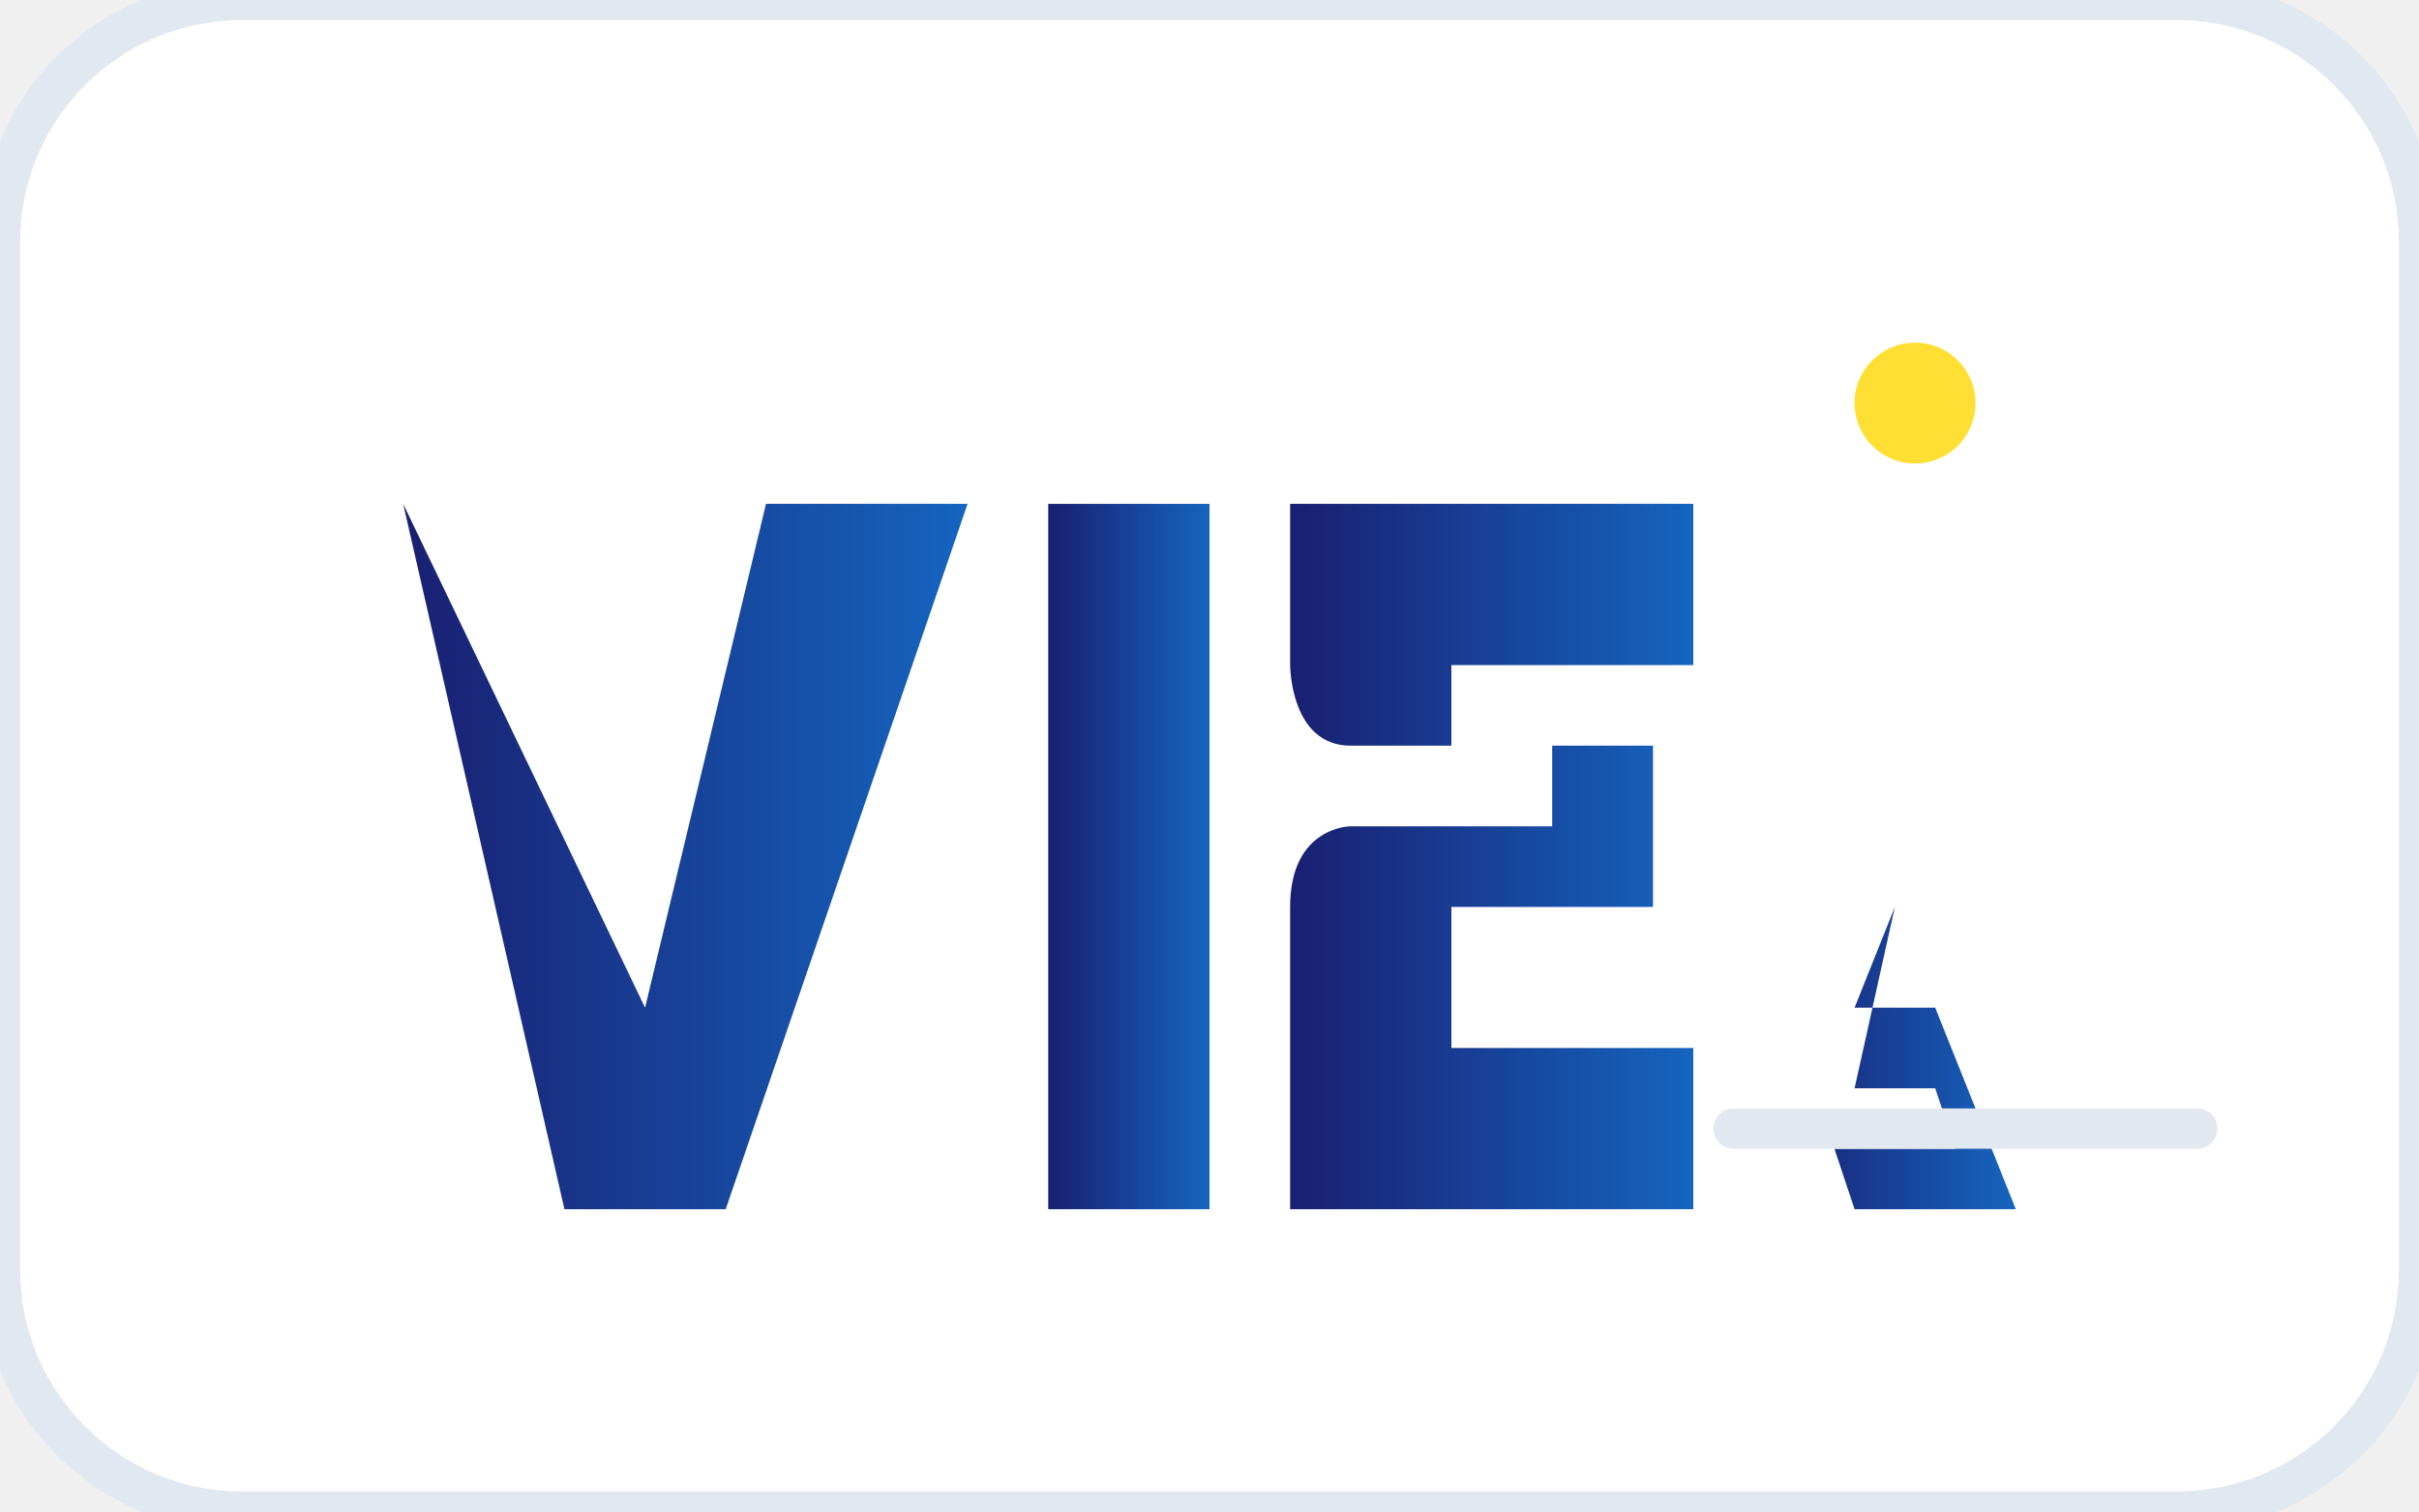
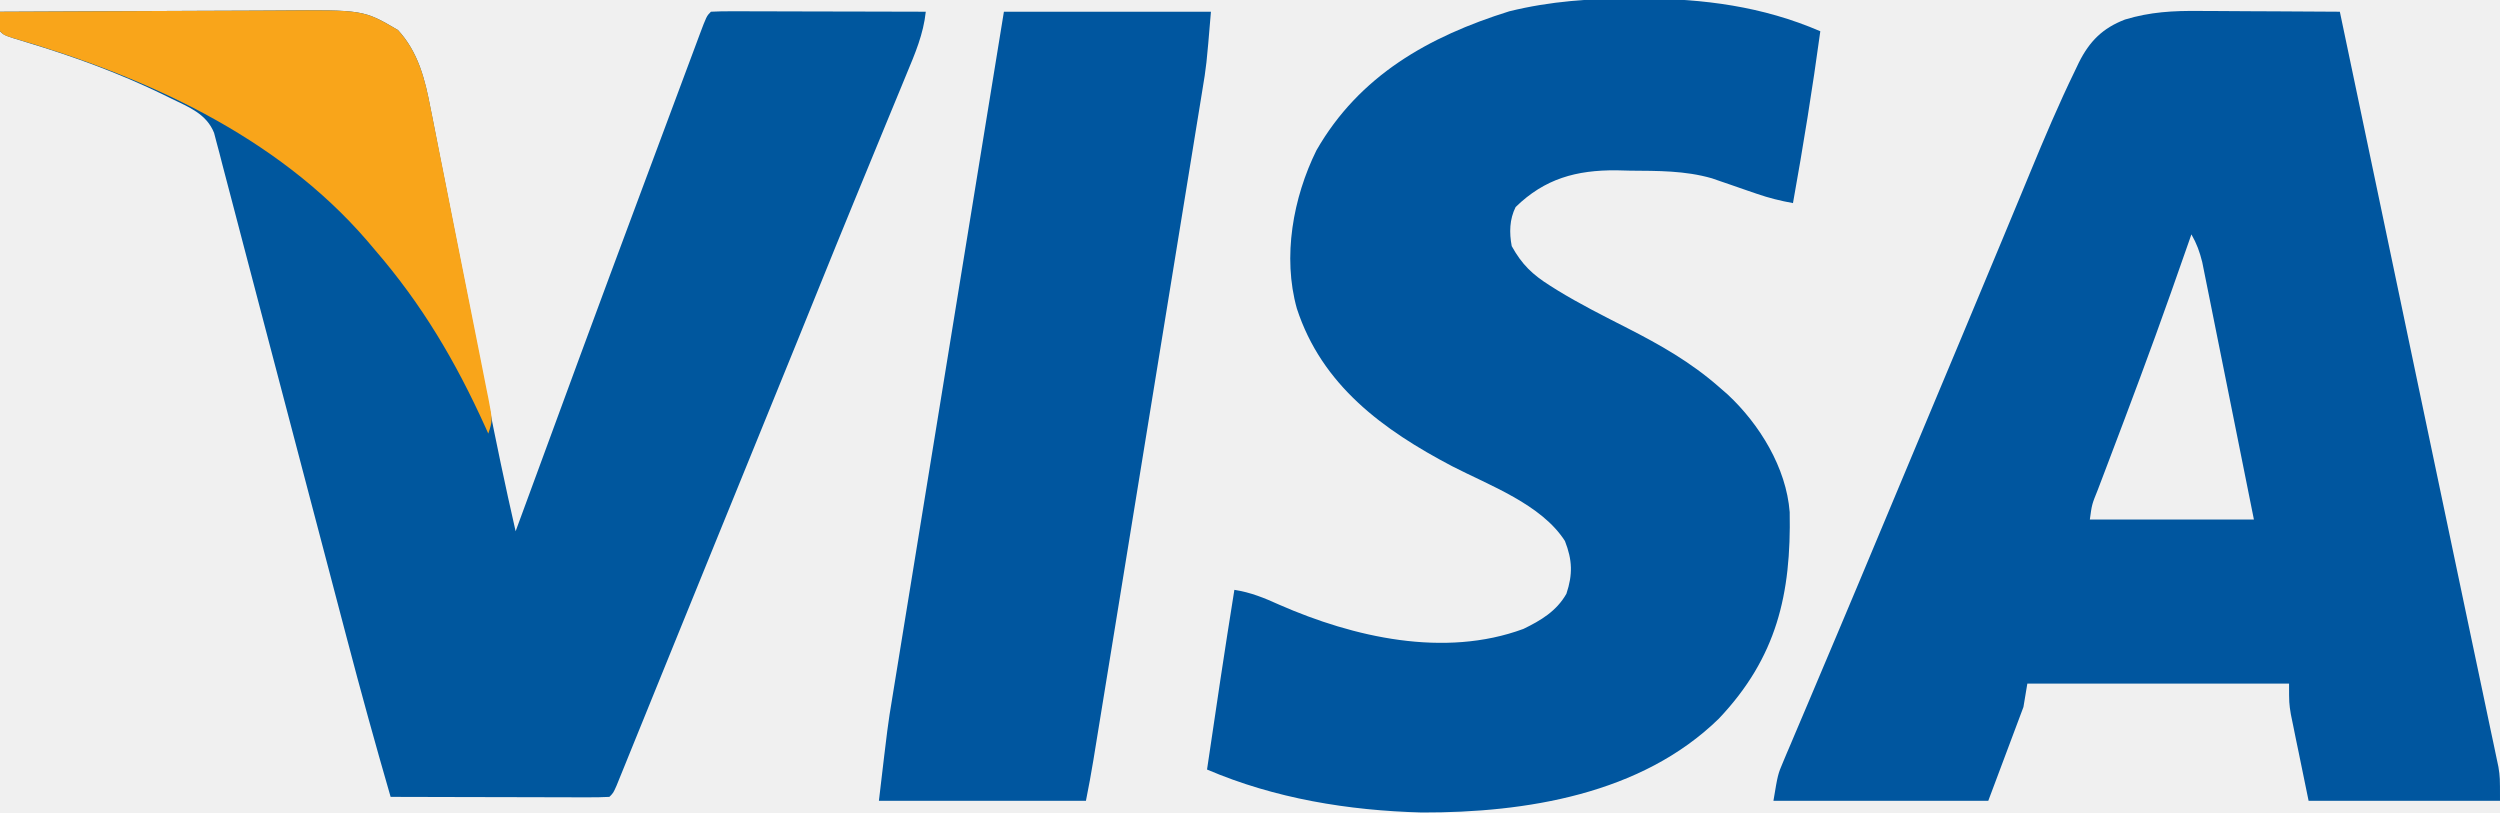
- <svg xmlns="http://www.w3.org/2000/svg" width="120" height="75" viewBox="0 0 120 75" fill="none">
-   <rect width="120" height="75" rx="12" fill="white" stroke="#e2e8f0" stroke-width="2" />
-   <defs>
-     <linearGradient id="visaGradient" x1="0%" y1="0%" x2="100%" y2="0%">
-       <stop offset="0%" style="stop-color:#1A1F71;stop-opacity:1" />
-       <stop offset="100%" style="stop-color:#1565C0;stop-opacity:1" />
-     </linearGradient>
-   </defs>
-   <g transform="translate(20, 25)">
-     <path d="M0 0L12 25L18 0H28L16 35H8L0 0Z" fill="url(#visaGradient)" />
-     <rect x="32" y="0" width="8" height="35" fill="url(#visaGradient)" />
-     <path d="M44 0H64V8H52V12H62V20H52V27H64V35H44C44 35 44 27 44 27V20C44 16 47 16 47 16H57V12H47C44 12 44 8 44 8V0Z" fill="url(#visaGradient)" />
-     <path d="M68 35L72 25H76L80 35H72L71 32H77L76 29H72L74 20L68 35Z" fill="url(#visaGradient)" />
-   </g>
-   <circle cx="95" cy="20" r="3" fill="#FFD700" opacity="0.8" />
-   <rect x="85" y="55" width="25" height="2" rx="1" fill="#e2e8f0" />
+ <svg xmlns="http://www.w3.org/2000/svg" height="208" version="1.1" width="640">
+   <path d="M0 0 C1.032 0.003 2.064 0.006 3.127 0.009 C6.397 0.02 9.667 0.045 12.938 0.07 C15.165 0.08 17.393 0.089 19.621 0.098 C25.06 0.12 30.499 0.153 35.938 0.195 C37.658 8.393 39.378 16.591 41.098 24.789 C41.364 26.058 41.63 27.326 41.904 28.633 C45.132 44.02 48.359 59.408 51.583 74.795 C51.882 76.219 52.18 77.642 52.478 79.066 C53.667 84.74 54.856 90.415 56.045 96.089 C59.308 111.666 62.576 127.241 65.859 142.814 C67.118 148.789 68.373 154.765 69.627 160.741 C70.571 165.236 71.52 169.731 72.472 174.225 C73.176 177.555 73.873 180.887 74.57 184.219 C74.939 185.944 74.939 185.944 75.314 187.705 C75.532 188.75 75.749 189.795 75.973 190.873 C76.255 192.21 76.255 192.21 76.543 193.575 C76.938 196.195 76.938 196.195 76.938 202.195 C60.767 202.195 44.597 202.195 27.938 202.195 C27.113 198.173 26.288 194.152 25.438 190.008 C25.176 188.748 24.915 187.489 24.646 186.191 C24.342 184.687 24.342 184.687 24.031 183.152 C23.822 182.131 23.612 181.11 23.396 180.058 C22.938 177.195 22.938 177.195 22.938 172.195 C0.828 172.195 -21.282 172.195 -44.062 172.195 C-44.557 175.165 -44.557 175.165 -45.062 178.195 C-48.032 186.115 -51.002 194.035 -54.062 202.195 C-72.213 202.195 -90.362 202.195 -109.062 202.195 C-107.938 195.446 -107.938 195.446 -106.582 192.249 C-106.279 191.526 -105.976 190.803 -105.664 190.057 C-105.333 189.284 -105.002 188.511 -104.66 187.715 C-104.311 186.886 -103.962 186.058 -103.603 185.205 C-102.45 182.47 -101.287 179.739 -100.125 177.008 C-99.309 175.076 -98.493 173.144 -97.678 171.211 C-95.983 167.195 -94.286 163.18 -92.586 159.167 C-89.09 150.903 -85.63 142.624 -82.17 134.346 C-80.303 129.878 -78.433 125.412 -76.562 120.945 C-75.812 119.154 -75.062 117.362 -74.312 115.57 C-69.812 104.82 -69.812 104.82 -68.688 102.133 C-67.937 100.34 -67.187 98.547 -66.436 96.754 C-64.57 92.296 -62.703 87.837 -60.834 83.38 C-57.353 75.073 -53.879 66.763 -50.432 58.442 C-48.824 54.562 -47.211 50.683 -45.599 46.805 C-44.84 44.977 -44.083 43.148 -43.328 41.317 C-39.697 32.514 -35.992 23.763 -31.82 15.199 C-31.509 14.545 -31.197 13.89 -30.876 13.216 C-28.141 7.743 -24.771 4.381 -19.062 2.195 C-12.587 0.238 -6.741 -0.071 0 0 Z M-2.062 57.195 C-2.317 57.925 -2.572 58.655 -2.834 59.406 C-4.093 63.004 -5.357 66.6 -6.625 70.195 C-6.861 70.865 -7.098 71.536 -7.341 72.226 C-12.449 86.684 -17.839 101.032 -23.285 115.365 C-23.603 116.205 -23.921 117.044 -24.248 117.909 C-24.848 119.495 -25.451 121.079 -26.057 122.662 C-27.54 126.326 -27.54 126.326 -28.062 130.195 C-14.203 130.195 -0.343 130.195 13.938 130.195 C11.503 118.028 11.503 118.028 9.059 105.863 C8.059 100.902 7.061 95.94 6.07 90.977 C5.271 86.975 4.466 82.975 3.658 78.975 C3.35 77.45 3.045 75.923 2.742 74.397 C2.316 72.258 1.884 70.121 1.45 67.983 C1.205 66.767 0.961 65.55 0.71 64.296 C0.047 61.635 -0.705 59.558 -2.062 57.195 Z " fill="#00569F" transform="translate(563.0625,2.804688)" />
+   <path d="M0 0 C11.431 -0.07 22.863 -0.123 34.294 -0.155 C39.603 -0.171 44.912 -0.192 50.221 -0.226 C55.349 -0.259 60.478 -0.277 65.607 -0.285 C67.558 -0.29 69.509 -0.301 71.46 -0.317 C93.054 -0.49 93.054 -0.49 101.875 4.688 C107.12 10.396 108.817 17.361 110.227 24.802 C110.416 25.75 110.605 26.697 110.8 27.674 C111.419 30.788 112.022 33.906 112.625 37.023 C113.057 39.211 113.49 41.399 113.924 43.586 C115.064 49.341 116.19 55.098 117.313 60.856 C118.669 67.799 120.039 74.739 121.409 81.679 C122.477 87.092 123.543 92.505 124.6 97.919 C126.897 109.654 129.335 121.343 132 133 C132.285 132.222 132.285 132.222 132.576 131.429 C142.983 103.033 153.433 74.653 164.014 46.321 C165.389 42.638 166.763 38.954 168.135 35.269 C169.897 30.537 171.662 25.807 173.429 21.077 C174.097 19.287 174.764 17.497 175.431 15.706 C176.346 13.249 177.264 10.792 178.184 8.336 C178.456 7.603 178.728 6.87 179.008 6.114 C180.886 1.114 180.886 1.114 182 0 C183.719 -0.094 185.441 -0.117 187.162 -0.114 C188.263 -0.113 189.364 -0.113 190.499 -0.113 C191.697 -0.108 192.895 -0.103 194.129 -0.098 C195.348 -0.096 196.568 -0.095 197.824 -0.093 C201.737 -0.088 205.65 -0.075 209.562 -0.062 C212.208 -0.057 214.853 -0.053 217.498 -0.049 C223.999 -0.038 230.499 -0.021 237 0 C236.384 5.774 234.266 10.695 232.055 16.004 C231.653 16.982 231.252 17.959 230.838 18.967 C229.523 22.168 228.199 25.365 226.875 28.562 C225.953 30.803 225.032 33.043 224.111 35.284 C222.263 39.781 220.413 44.277 218.561 48.772 C215.508 56.187 212.493 63.617 209.488 71.051 C207.998 74.738 206.505 78.424 205.012 82.109 C204.545 83.26 204.545 83.26 204.069 84.435 C198.616 97.887 193.133 111.328 187.652 124.769 C186.711 127.078 185.769 129.387 184.828 131.695 C184.357 132.851 183.885 134.007 183.4 135.199 C180.099 143.297 176.807 151.398 173.517 159.501 C171.735 163.892 169.95 168.282 168.166 172.672 C167.183 175.092 166.201 177.513 165.22 179.934 C163.861 183.286 162.499 186.637 161.137 189.988 C160.731 190.993 160.324 191.997 159.906 193.032 C159.536 193.941 159.165 194.85 158.784 195.786 C158.462 196.581 158.139 197.375 157.807 198.193 C157 200 157 200 156 201 C154.251 201.094 152.498 201.117 150.746 201.114 C149.625 201.113 148.504 201.113 147.349 201.113 C145.519 201.106 145.519 201.106 143.652 201.098 C142.411 201.096 141.169 201.095 139.89 201.093 C136.584 201.089 133.278 201.08 129.972 201.069 C126.6 201.058 123.229 201.054 119.857 201.049 C113.238 201.038 106.619 201.021 100 201 C96.069 187.427 92.307 173.821 88.727 160.152 C88.24 158.304 87.754 156.455 87.268 154.607 C86.245 150.718 85.223 146.829 84.202 142.94 C82.608 136.87 81.009 130.802 79.409 124.734 C70.838 92.217 70.838 92.217 66.749 76.577 C65.246 70.826 63.736 65.077 62.221 59.329 C61.373 56.112 60.53 52.893 59.694 49.673 C58.788 46.186 57.87 42.702 56.949 39.219 C56.562 37.707 56.562 37.707 56.167 36.164 C55.923 35.253 55.679 34.343 55.428 33.404 C55.121 32.227 55.121 32.227 54.807 31.026 C52.847 26.104 48.26 24.396 43.75 22.188 C43.037 21.836 42.324 21.485 41.589 21.124 C30.413 15.699 18.958 11.519 7.081 7.916 C1.094 6.094 1.094 6.094 0 5 C-0.041 3.334 -0.043 1.666 0 0 Z " fill="#00579E" transform="translate(0,3)" />
+   <path d="M0 0 C1.084 -0 1.084 -0 2.19 -0 C18.153 0.038 33.226 2.005 48 8.375 C45.994 23.104 43.63 37.744 41 52.375 C37.828 51.788 34.831 51.059 31.785 50 C31.016 49.737 30.247 49.474 29.455 49.203 C27.864 48.652 26.272 48.1 24.682 47.547 C23.911 47.284 23.141 47.021 22.348 46.75 C21.657 46.51 20.966 46.27 20.254 46.023 C13.341 44.035 6.383 44.123 -0.75 44.062 C-1.879 44.033 -3.008 44.004 -4.172 43.975 C-14.464 43.897 -22.541 46.107 -30 53.375 C-31.583 56.541 -31.644 59.95 -31 63.375 C-28.415 68.07 -25.697 70.664 -21.188 73.5 C-20.304 74.057 -20.304 74.057 -19.403 74.625 C-13.569 78.208 -7.47 81.267 -1.375 84.375 C7.101 88.708 14.801 93.077 22 99.375 C22.752 100.029 23.503 100.682 24.277 101.355 C32.443 108.973 39.288 120.095 40.161 131.475 C40.553 152.429 36.893 168.656 22 184.375 C2.151 203.739 -27.438 208.436 -54 208.375 C-72.833 207.873 -91.626 204.809 -109 197.375 C-106.747 182.028 -104.462 166.689 -102 151.375 C-97.812 152.024 -94.352 153.443 -90.5 155.188 C-71.441 163.542 -48.199 168.839 -28 161.375 C-23.514 159.197 -19.517 156.816 -17 152.375 C-15.352 147.431 -15.464 143.74 -17.375 138.875 C-23.377 129.477 -36.759 124.626 -46.279 119.713 C-63.968 110.415 -79.592 99.014 -86 79.375 C-89.731 66.103 -86.96 50.951 -81 38.875 C-70.029 19.728 -52.247 9.721 -31.629 3.27 C-21.104 0.675 -10.804 -0.028 0 0 Z " fill="#00569F" transform="translate(418,-0.375)" />
+   <path d="M0 0 C17.49 0 34.98 0 53 0 C51.851 13.784 51.851 13.784 50.748 20.433 C50.625 21.195 50.502 21.957 50.376 22.742 C49.971 25.251 49.56 27.758 49.148 30.265 C48.854 32.082 48.56 33.898 48.266 35.714 C47.473 40.613 46.674 45.511 45.874 50.409 C45.035 55.546 44.202 60.683 43.369 65.821 C41.97 74.438 40.567 83.055 39.162 91.671 C37.181 103.823 35.206 115.975 33.232 128.128 C31.863 136.555 30.493 144.982 29.122 153.408 C28.79 155.449 28.458 157.49 28.126 159.531 C27.181 165.344 26.235 171.157 25.287 176.97 C25 178.73 24.713 180.491 24.427 182.251 C24.036 184.653 23.645 187.055 23.252 189.456 C23.139 190.153 23.026 190.85 22.91 191.569 C22.338 195.064 21.695 198.525 21 202 C3.51 202 -13.98 202 -32 202 C-29.703 182.473 -29.703 182.473 -28.621 175.932 C-28.496 175.162 -28.372 174.392 -28.244 173.599 C-27.839 171.095 -27.429 168.591 -27.019 166.088 C-26.723 164.263 -26.427 162.437 -26.131 160.612 C-25.337 155.714 -24.539 150.817 -23.739 145.919 C-22.901 140.78 -22.067 135.64 -21.233 130.501 C-19.656 120.793 -18.076 111.086 -16.494 101.38 C-14.692 90.319 -12.894 79.256 -11.097 68.194 C-7.402 45.462 -3.702 22.731 0 0 Z " fill="#00569F" transform="translate(257,3)" />
+   <path d="M0 0 C11.431 -0.07 22.863 -0.123 34.294 -0.155 C39.603 -0.171 44.912 -0.192 50.221 -0.226 C55.349 -0.259 60.478 -0.277 65.607 -0.285 C67.558 -0.29 69.509 -0.301 71.46 -0.317 C93.054 -0.49 93.054 -0.49 101.875 4.688 C106.939 10.198 108.738 16.93 110.122 24.122 C110.3 24.996 110.478 25.871 110.661 26.771 C111.24 29.633 111.802 32.498 112.363 35.363 C112.763 37.363 113.163 39.362 113.564 41.361 C114.399 45.536 115.226 49.713 116.047 53.891 C117.101 59.251 118.172 64.608 119.249 69.964 C120.075 74.085 120.895 78.208 121.711 82.33 C122.104 84.307 122.498 86.284 122.894 88.26 C123.445 91.013 123.986 93.769 124.525 96.525 C124.69 97.343 124.856 98.161 125.027 99.004 C126.114 104.657 126.114 104.657 125 108 C124.624 107.164 124.624 107.164 124.241 106.31 C116.629 89.507 108.078 74.986 96 61 C94.981 59.797 94.981 59.797 93.941 58.57 C70.669 31.623 36.845 16.451 3.273 6.727 C1 6 1 6 0 5 C-0.041 3.334 -0.043 1.666 0 0 Z " fill="#F9A51A" transform="translate(0,3)" />
</svg>
